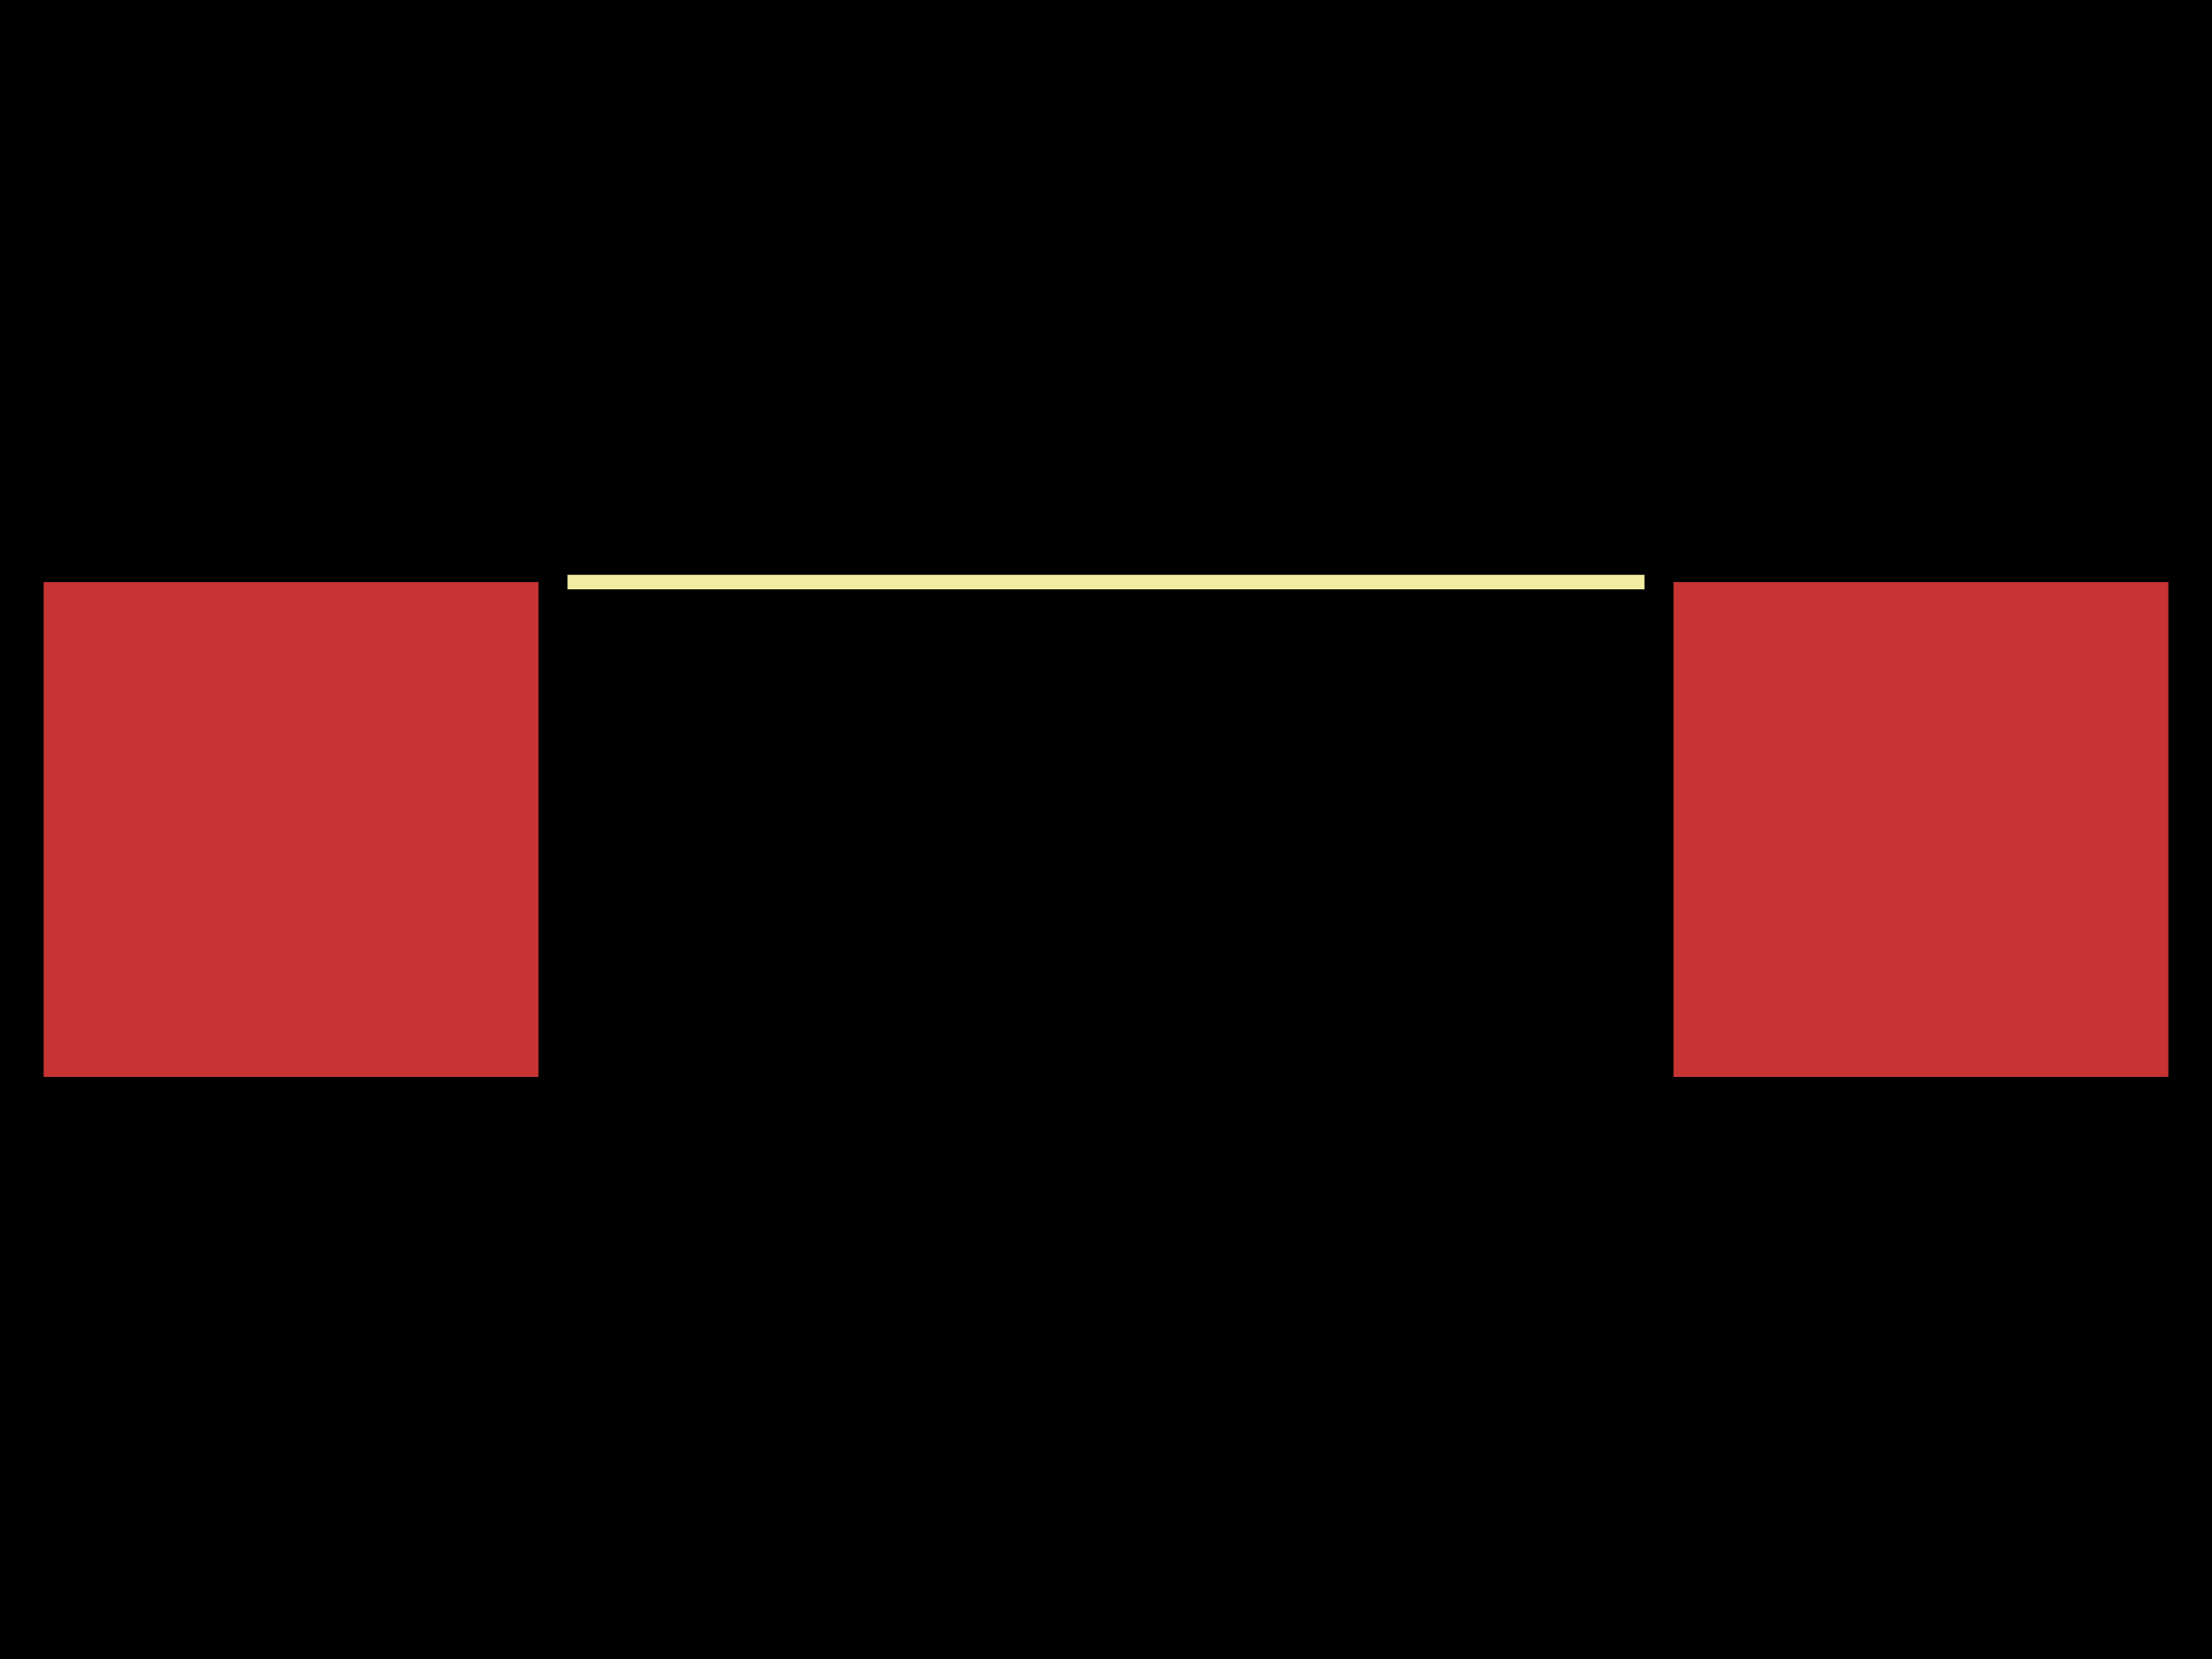
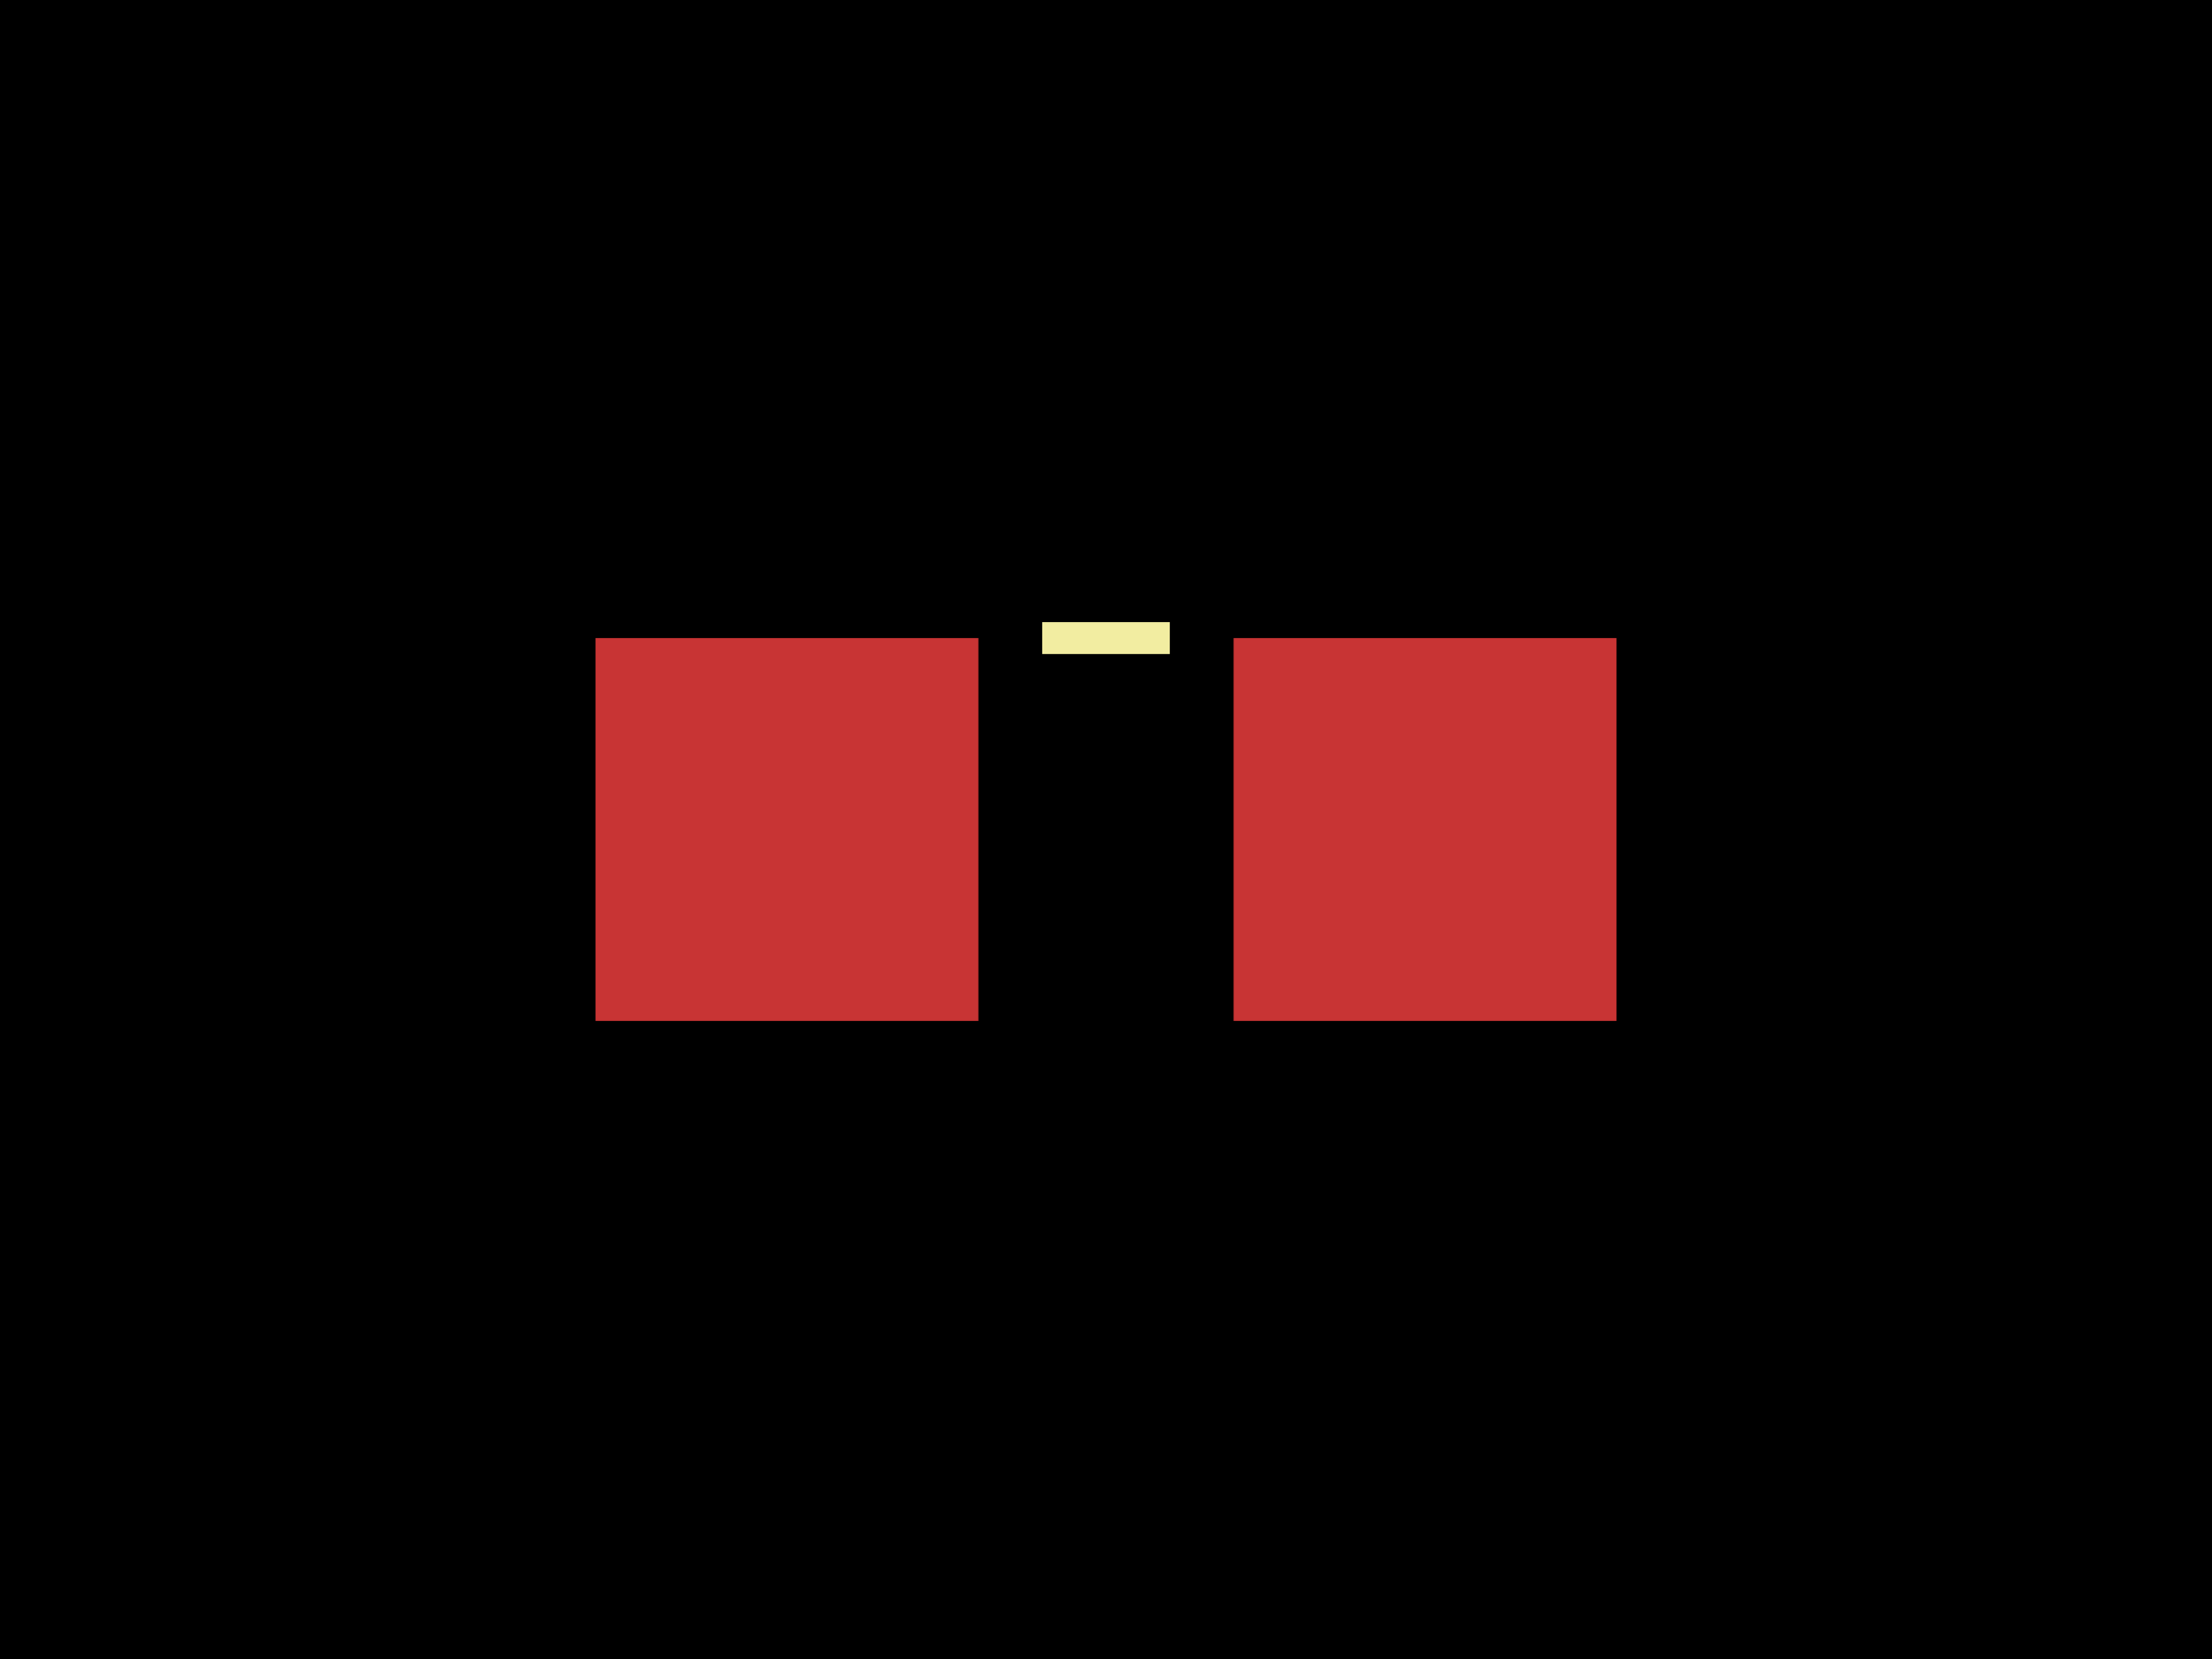
<svg xmlns="http://www.w3.org/2000/svg" width="800" height="600">
  <style>
              .pcb-board { fill: #000; }
              .pcb-trace { stroke: rgb(200, 52, 52); stroke-width: 0.3; fill: none; }
              .pcb-hole-outer { fill: rgb(200, 52, 52); }
              .pcb-hole-inner { fill: rgb(255, 38, 226); }
              .pcb-pad { fill: rgb(200, 52, 52); }
-               .pcb-boundary { fill: none; stroke: #f2eda1; stroke-width: 5.263; }
+               .pcb-boundary { fill: none; stroke: #f2eda1; stroke-width: 11.538; }
            </style>
  <rect class="pcb-board" x="0" y="0" width="800" height="600" />
-   <rect class="pcb-pad" x="15.789" y="210.526" width="178.947" height="178.947" />
-   <rect class="pcb-pad" x="605.263" y="210.526" width="178.947" height="178.947" />
-   <path class="pcb-boundary" d="M 205.263 210.526 L 594.737 210.526,M 205.263 389.474 L 594.737 389.474" />
+   <rect class="pcb-pad" x="215.385" y="230.769" width="138.462" height="138.462" />
+   <rect class="pcb-pad" x="446.154" y="230.769" width="138.462" height="138.462" />
+   <path class="pcb-boundary" d="M 376.923 230.769 L 423.077 230.769,M 376.923 369.231 L 423.077 369.231" />
</svg>
